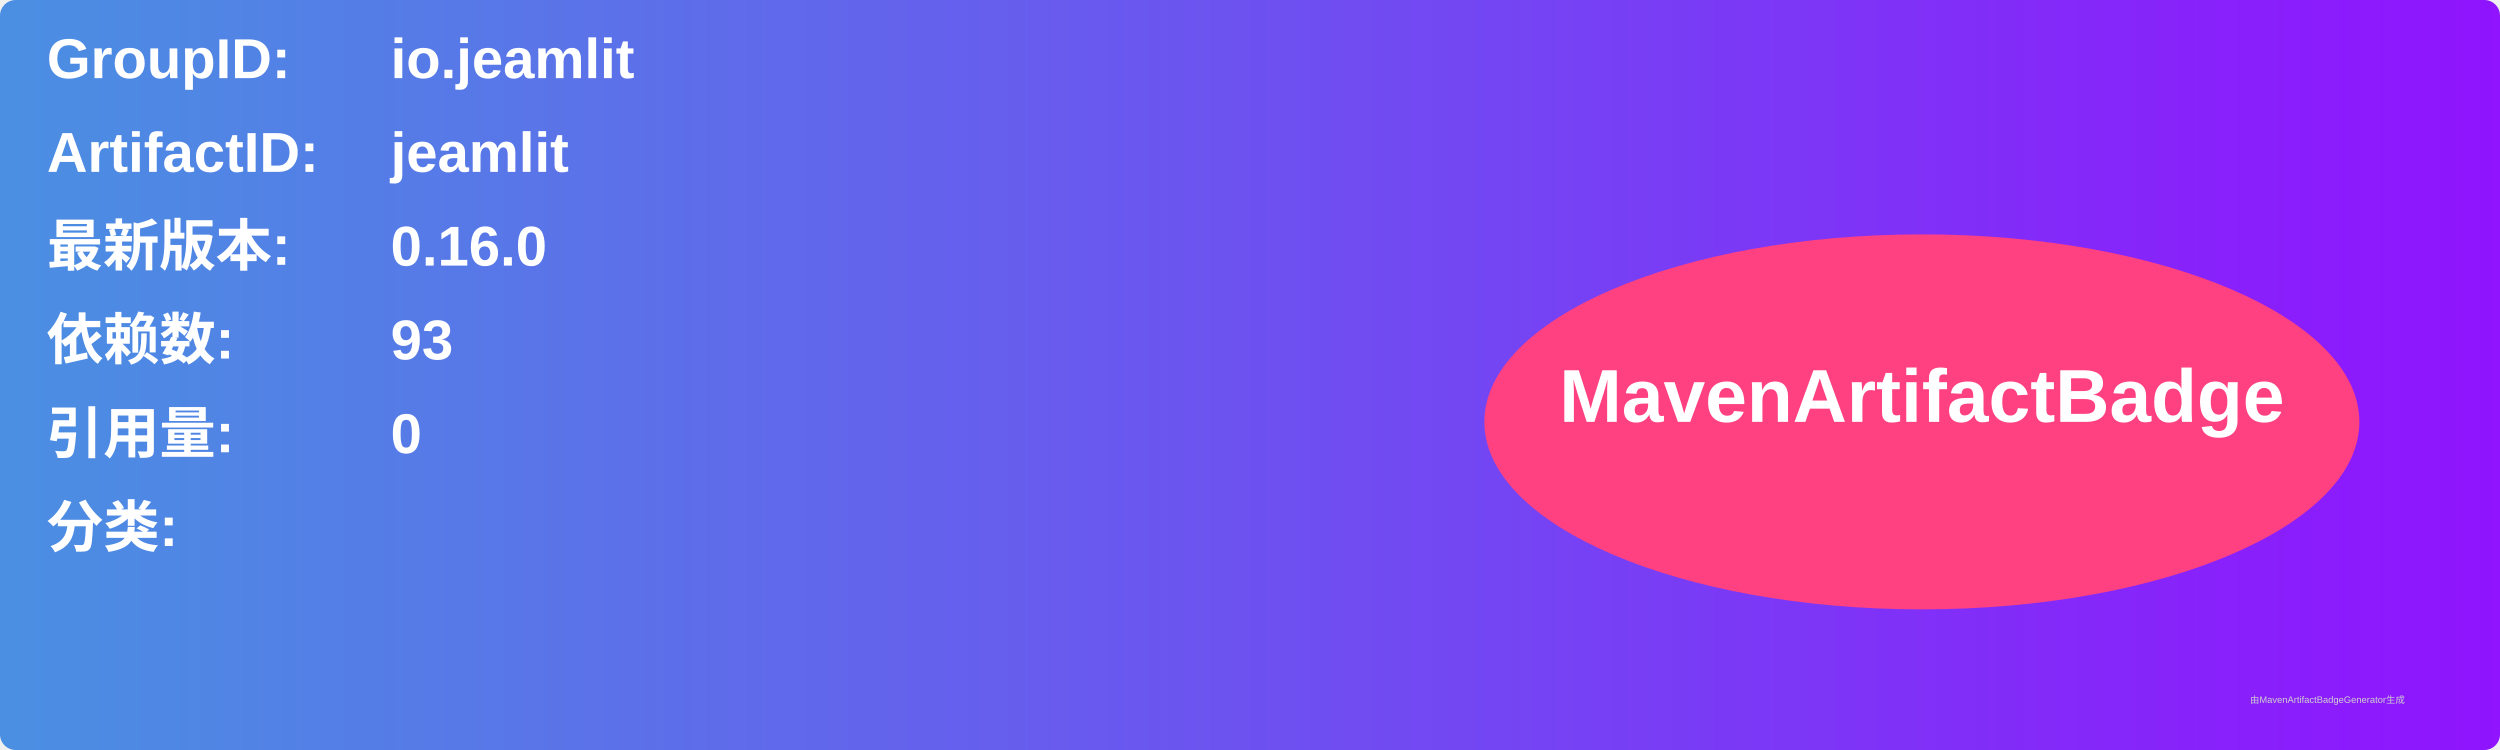
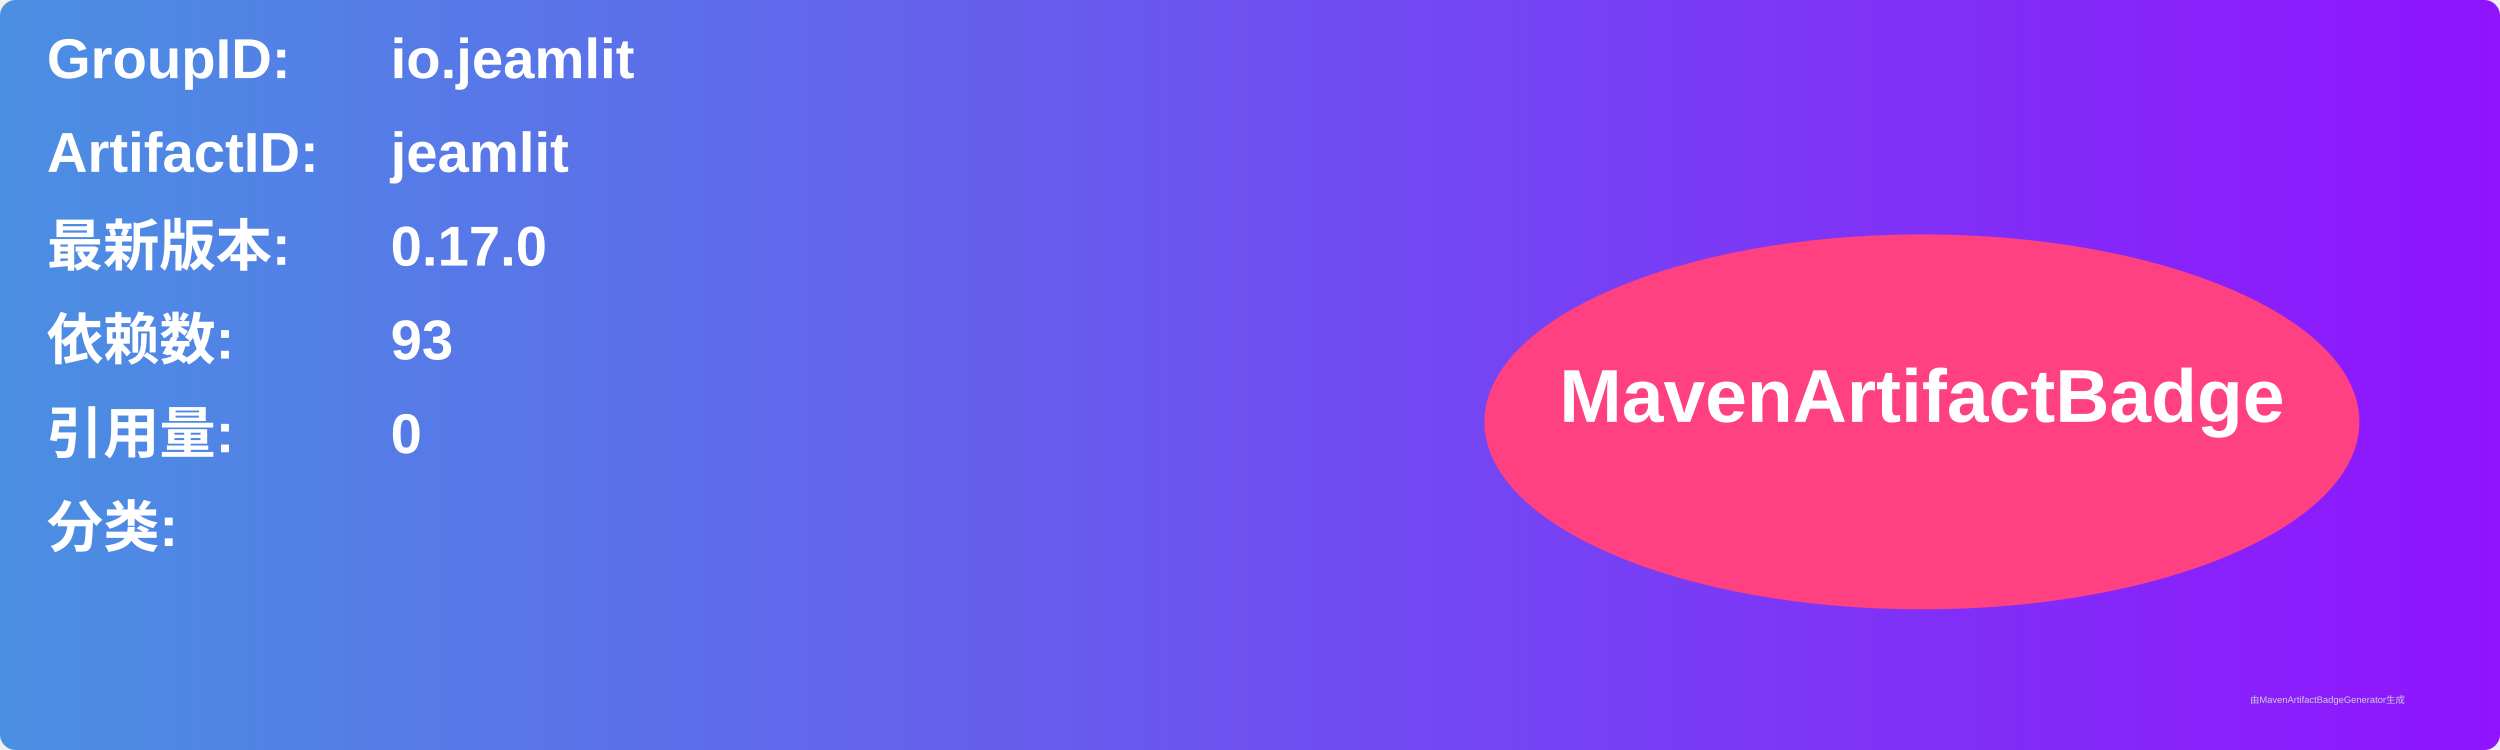
<svg xmlns="http://www.w3.org/2000/svg" width="800" height="240" viewBox="0 0 800 240">
  <linearGradient id="grad" x1="0%" y1="0%" x2="100%" y2="0%">
    <stop offset="0%" stop-color="#4a90e2" />
    <stop offset="100%" stop-color="#9013fe" />
  </linearGradient>
  <rect width="100%" height="100%" rx="5" ry="5" fill="url(#grad)" />
  <g transform="translate(15, 15)">
    <text x="0" y="10" font-family="Arial" font-size="18" fill="white" font-weight="bold" width="260">GroupID:</text>
    <text x="110" y="10" font-family="Arial" font-size="18" fill="white" font-weight="bold" width="460">io.jeamlit</text>
    <text x="0" y="40" font-family="Arial" font-size="18" fill="white" font-weight="bold" width="260">ArtifactID:</text>
    <text x="110" y="40" font-family="Arial" font-size="18" fill="white" font-weight="bold" width="460">jeamlit</text>
    <text x="0" y="70" font-family="Arial" font-size="18" fill="white" font-weight="bold">最新版本:</text>
    <text x="110" y="70" font-family="Arial" font-size="18" fill="white" font-weight="bold">
-       <tspan font-weight="bold">0.16.0</tspan>
+       <tspan font-weight="bold">0.17.0</tspan>
    </text>
    <text x="0" y="100" font-family="Arial" font-size="18" fill="white" font-weight="bold">依赖数: </text>
    <text x="110" y="100" font-family="Arial" font-size="18" fill="white">
      <tspan font-weight="bold">93</tspan>
    </text>
    <text x="0" y="130" font-family="Arial" font-size="18" fill="white" font-weight="bold">引用量: </text>
    <text x="110" y="130" font-family="Arial" font-size="18" fill="white">
      <tspan font-weight="bold">0</tspan>
    </text>
    <text x="0" y="160" font-family="Arial" font-size="18" fill="white" font-weight="bold">分类:</text>
    <text x="10" y="190" font-family="Arial" font-size="10" fill="white">
      <tspan font-weight="bold" />
    </text>
    <ellipse cx="600" cy="120" rx="140" ry="60" fill="#ff4081" />
    <text x="600" y="120" text-anchor="middle" font-family="Arial" font-size="24" fill="white" font-weight="bold">MavenArtifactBadge</text>
  </g>
  <text x="720" y="225" font-family="Arial" font-size="3" fill="#d0d0d0">由MavenArtifactBadgeGenerator生成</text>
</svg>
